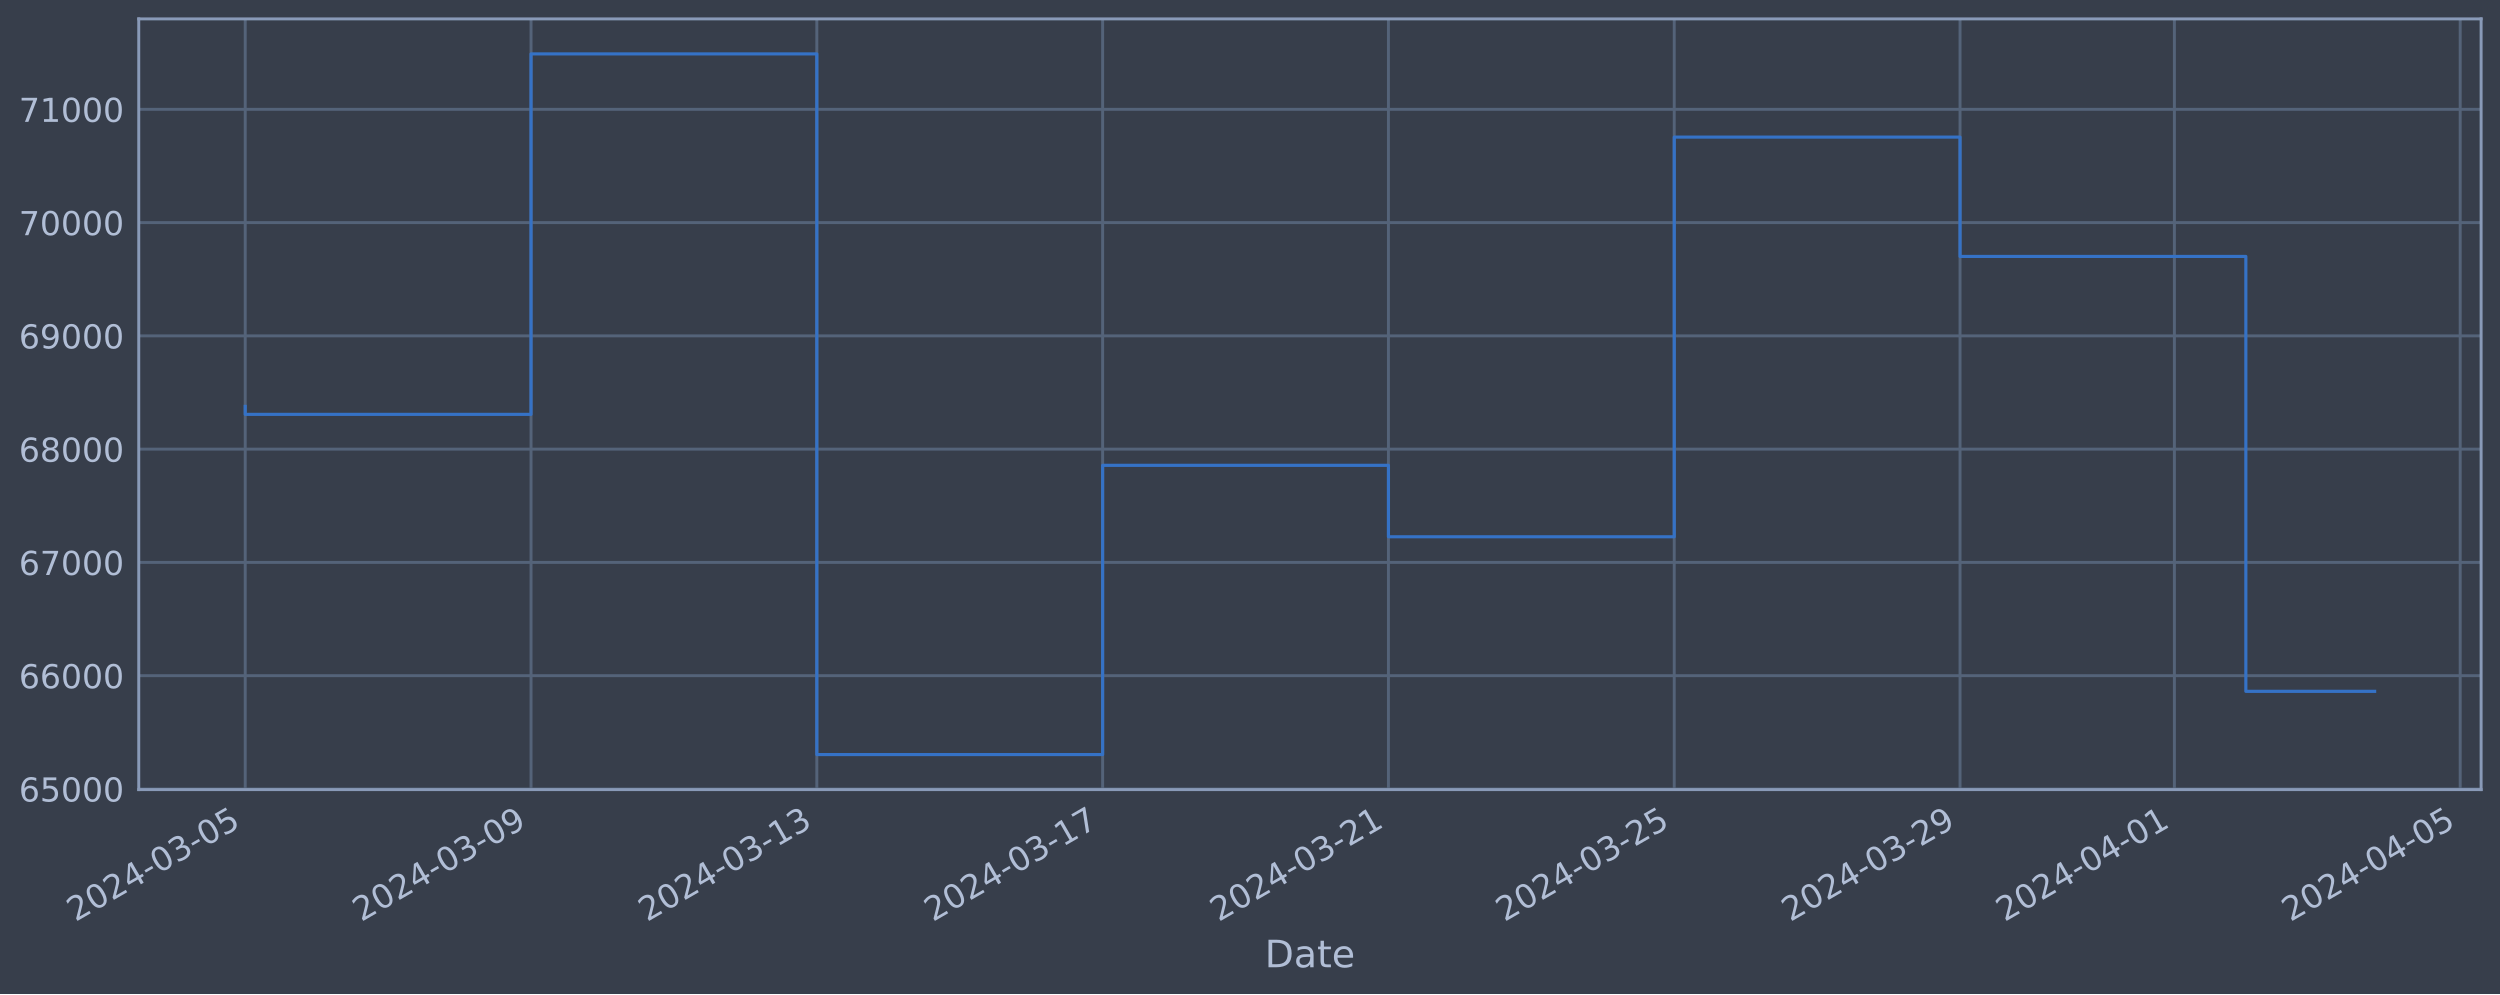
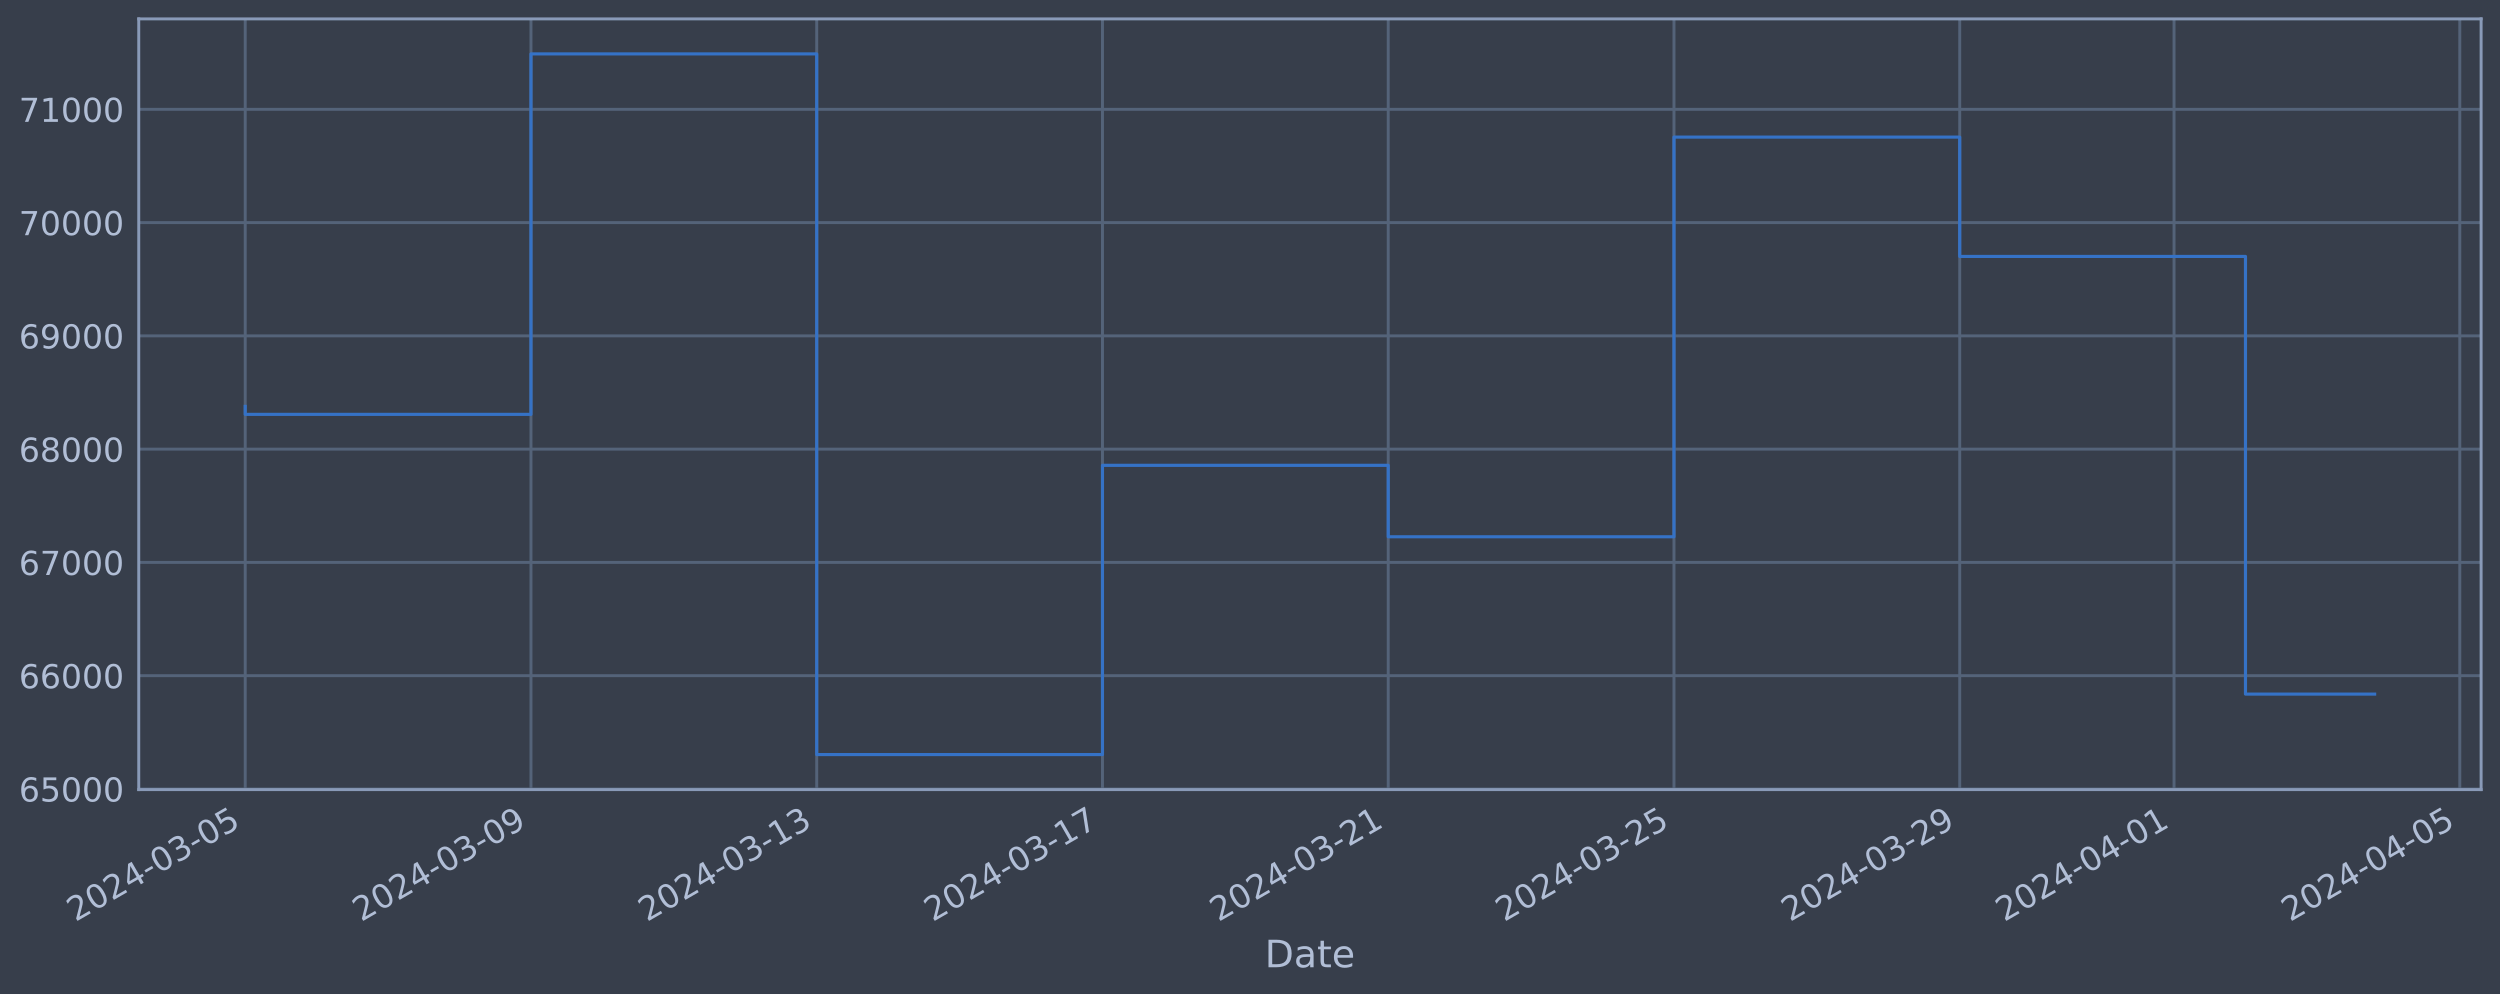
<svg xmlns="http://www.w3.org/2000/svg" xmlns:xlink="http://www.w3.org/1999/xlink" width="952.884pt" height="378.87pt" viewBox="0 0 952.884 378.87" version="1.1">
  <defs>
    <style type="text/css">*{stroke-linejoin: round; stroke-linecap: butt}</style>
  </defs>
  <g id="figure_1">
    <g id="patch_1">
      <path d="M 0 378.87  L 952.884 378.87  L 952.884 0  L 0 0  z " style="fill: #373e4b" />
    </g>
    <g id="axes_1">
      <g id="patch_2">
        <path d="M 52.884 300.96  L 945.684 300.96  L 945.684 7.2  L 52.884 7.2  z " style="fill: #373e4b" />
      </g>
      <g id="matplotlib.axis_1">
        <g id="xtick_1">
          <g id="line2d_1">
-             <path d="M 93.466 300.96  L 93.466 7.2  " clip-path="url(#pcab3e1bb88)" style="fill: none; stroke: #546379; stroke-width: 1.12; stroke-linecap: square" />
+             <path d="M 93.466 300.96  L 93.466 7.2  " clip-path="url(#p1d9c773f22)" style="fill: none; stroke: #546379; stroke-width: 1.12; stroke-linecap: square" />
          </g>
          <g id="line2d_2" />
          <g id="text_1">
            <g style="fill: #b1bed6" transform="translate(28.74006 351.4642) rotate(-30) scale(0.126 -0.126)">
              <defs>
                <path id="DejaVuSans-32" d="M 1228 531  L 3431 531  L 3431 0  L 469 0  L 469 531  Q 828 903 1448 1529  Q 2069 2156 2228 2338  Q 2531 2678 2651 2914  Q 2772 3150 2772 3378  Q 2772 3750 2511 3984  Q 2250 4219 1831 4219  Q 1534 4219 1204 4116  Q 875 4013 500 3803  L 500 4441  Q 881 4594 1212 4672  Q 1544 4750 1819 4750  Q 2544 4750 2975 4387  Q 3406 4025 3406 3419  Q 3406 3131 3298 2873  Q 3191 2616 2906 2266  Q 2828 2175 2409 1742  Q 1991 1309 1228 531  z " transform="scale(0.015625)" />
                <path id="DejaVuSans-30" d="M 2034 4250  Q 1547 4250 1301 3770  Q 1056 3291 1056 2328  Q 1056 1369 1301 889  Q 1547 409 2034 409  Q 2525 409 2770 889  Q 3016 1369 3016 2328  Q 3016 3291 2770 3770  Q 2525 4250 2034 4250  z M 2034 4750  Q 2819 4750 3233 4129  Q 3647 3509 3647 2328  Q 3647 1150 3233 529  Q 2819 -91 2034 -91  Q 1250 -91 836 529  Q 422 1150 422 2328  Q 422 3509 836 4129  Q 1250 4750 2034 4750  z " transform="scale(0.015625)" />
                <path id="DejaVuSans-34" d="M 2419 4116  L 825 1625  L 2419 1625  L 2419 4116  z M 2253 4666  L 3047 4666  L 3047 1625  L 3713 1625  L 3713 1100  L 3047 1100  L 3047 0  L 2419 0  L 2419 1100  L 313 1100  L 313 1709  L 2253 4666  z " transform="scale(0.015625)" />
                <path id="DejaVuSans-2d" d="M 313 2009  L 1997 2009  L 1997 1497  L 313 1497  L 313 2009  z " transform="scale(0.015625)" />
                <path id="DejaVuSans-33" d="M 2597 2516  Q 3050 2419 3304 2112  Q 3559 1806 3559 1356  Q 3559 666 3084 287  Q 2609 -91 1734 -91  Q 1441 -91 1130 -33  Q 819 25 488 141  L 488 750  Q 750 597 1062 519  Q 1375 441 1716 441  Q 2309 441 2620 675  Q 2931 909 2931 1356  Q 2931 1769 2642 2001  Q 2353 2234 1838 2234  L 1294 2234  L 1294 2753  L 1863 2753  Q 2328 2753 2575 2939  Q 2822 3125 2822 3475  Q 2822 3834 2567 4026  Q 2313 4219 1838 4219  Q 1578 4219 1281 4162  Q 984 4106 628 3988  L 628 4550  Q 988 4650 1302 4700  Q 1616 4750 1894 4750  Q 2613 4750 3031 4423  Q 3450 4097 3450 3541  Q 3450 3153 3228 2886  Q 3006 2619 2597 2516  z " transform="scale(0.015625)" />
                <path id="DejaVuSans-35" d="M 691 4666  L 3169 4666  L 3169 4134  L 1269 4134  L 1269 2991  Q 1406 3038 1543 3061  Q 1681 3084 1819 3084  Q 2600 3084 3056 2656  Q 3513 2228 3513 1497  Q 3513 744 3044 326  Q 2575 -91 1722 -91  Q 1428 -91 1123 -41  Q 819 9 494 109  L 494 744  Q 775 591 1075 516  Q 1375 441 1709 441  Q 2250 441 2565 725  Q 2881 1009 2881 1497  Q 2881 1984 2565 2268  Q 2250 2553 1709 2553  Q 1456 2553 1204 2497  Q 953 2441 691 2322  L 691 4666  z " transform="scale(0.015625)" />
              </defs>
              <use xlink:href="#DejaVuSans-32" />
              <use xlink:href="#DejaVuSans-30" x="63.623" />
              <use xlink:href="#DejaVuSans-32" x="127.246" />
              <use xlink:href="#DejaVuSans-34" x="190.869" />
              <use xlink:href="#DejaVuSans-2d" x="254.492" />
              <use xlink:href="#DejaVuSans-30" x="290.576" />
              <use xlink:href="#DejaVuSans-33" x="354.199" />
              <use xlink:href="#DejaVuSans-2d" x="417.822" />
              <use xlink:href="#DejaVuSans-30" x="453.906" />
              <use xlink:href="#DejaVuSans-35" x="517.529" />
            </g>
          </g>
        </g>
        <g id="xtick_2">
          <g id="line2d_3">
-             <path d="M 202.401 300.96  L 202.401 7.2  " clip-path="url(#pcab3e1bb88)" style="fill: none; stroke: #546379; stroke-width: 1.12; stroke-linecap: square" />
+             <path d="M 202.381 300.96  L 202.381 7.2  " clip-path="url(#p1d9c773f22)" style="fill: none; stroke: #546379; stroke-width: 1.12; stroke-linecap: square" />
          </g>
          <g id="line2d_4" />
          <g id="text_2">
-             <g style="fill: #b1bed6" transform="translate(137.6751 351.4642) rotate(-30) scale(0.126 -0.126)">
+             <g style="fill: #b1bed6" transform="translate(137.6552 351.4642) rotate(-30) scale(0.126 -0.126)">
              <defs>
                <path id="DejaVuSans-39" d="M 703 97  L 703 672  Q 941 559 1184 500  Q 1428 441 1663 441  Q 2288 441 2617 861  Q 2947 1281 2994 2138  Q 2813 1869 2534 1725  Q 2256 1581 1919 1581  Q 1219 1581 811 2004  Q 403 2428 403 3163  Q 403 3881 828 4315  Q 1253 4750 1959 4750  Q 2769 4750 3195 4129  Q 3622 3509 3622 2328  Q 3622 1225 3098 567  Q 2575 -91 1691 -91  Q 1453 -91 1209 -44  Q 966 3 703 97  z M 1959 2075  Q 2384 2075 2632 2365  Q 2881 2656 2881 3163  Q 2881 3666 2632 3958  Q 2384 4250 1959 4250  Q 1534 4250 1286 3958  Q 1038 3666 1038 3163  Q 1038 2656 1286 2365  Q 1534 2075 1959 2075  z " transform="scale(0.015625)" />
              </defs>
              <use xlink:href="#DejaVuSans-32" />
              <use xlink:href="#DejaVuSans-30" x="63.623" />
              <use xlink:href="#DejaVuSans-32" x="127.246" />
              <use xlink:href="#DejaVuSans-34" x="190.869" />
              <use xlink:href="#DejaVuSans-2d" x="254.492" />
              <use xlink:href="#DejaVuSans-30" x="290.576" />
              <use xlink:href="#DejaVuSans-33" x="354.199" />
              <use xlink:href="#DejaVuSans-2d" x="417.822" />
              <use xlink:href="#DejaVuSans-30" x="453.906" />
              <use xlink:href="#DejaVuSans-39" x="517.529" />
            </g>
          </g>
        </g>
        <g id="xtick_3">
          <g id="line2d_5">
-             <path d="M 311.336 300.96  L 311.336 7.2  " clip-path="url(#pcab3e1bb88)" style="fill: none; stroke: #546379; stroke-width: 1.12; stroke-linecap: square" />
+             <path d="M 311.296 300.96  L 311.296 7.2  " clip-path="url(#p1d9c773f22)" style="fill: none; stroke: #546379; stroke-width: 1.12; stroke-linecap: square" />
          </g>
          <g id="line2d_6" />
          <g id="text_3">
-             <g style="fill: #b1bed6" transform="translate(246.6101 351.4642) rotate(-30) scale(0.126 -0.126)">
+             <g style="fill: #b1bed6" transform="translate(246.5704 351.4642) rotate(-30) scale(0.126 -0.126)">
              <defs>
                <path id="DejaVuSans-31" d="M 794 531  L 1825 531  L 1825 4091  L 703 3866  L 703 4441  L 1819 4666  L 2450 4666  L 2450 531  L 3481 531  L 3481 0  L 794 0  L 794 531  z " transform="scale(0.015625)" />
              </defs>
              <use xlink:href="#DejaVuSans-32" />
              <use xlink:href="#DejaVuSans-30" x="63.623" />
              <use xlink:href="#DejaVuSans-32" x="127.246" />
              <use xlink:href="#DejaVuSans-34" x="190.869" />
              <use xlink:href="#DejaVuSans-2d" x="254.492" />
              <use xlink:href="#DejaVuSans-30" x="290.576" />
              <use xlink:href="#DejaVuSans-33" x="354.199" />
              <use xlink:href="#DejaVuSans-2d" x="417.822" />
              <use xlink:href="#DejaVuSans-31" x="453.906" />
              <use xlink:href="#DejaVuSans-33" x="517.529" />
            </g>
          </g>
        </g>
        <g id="xtick_4">
          <g id="line2d_7">
-             <path d="M 420.271 300.96  L 420.271 7.2  " clip-path="url(#pcab3e1bb88)" style="fill: none; stroke: #546379; stroke-width: 1.12; stroke-linecap: square" />
+             <path d="M 420.211 300.96  L 420.211 7.2  " clip-path="url(#p1d9c773f22)" style="fill: none; stroke: #546379; stroke-width: 1.12; stroke-linecap: square" />
          </g>
          <g id="line2d_8" />
          <g id="text_4">
-             <g style="fill: #b1bed6" transform="translate(355.5451 351.4642) rotate(-30) scale(0.126 -0.126)">
+             <g style="fill: #b1bed6" transform="translate(355.4855 351.4642) rotate(-30) scale(0.126 -0.126)">
              <defs>
                <path id="DejaVuSans-37" d="M 525 4666  L 3525 4666  L 3525 4397  L 1831 0  L 1172 0  L 2766 4134  L 525 4134  L 525 4666  z " transform="scale(0.015625)" />
              </defs>
              <use xlink:href="#DejaVuSans-32" />
              <use xlink:href="#DejaVuSans-30" x="63.623" />
              <use xlink:href="#DejaVuSans-32" x="127.246" />
              <use xlink:href="#DejaVuSans-34" x="190.869" />
              <use xlink:href="#DejaVuSans-2d" x="254.492" />
              <use xlink:href="#DejaVuSans-30" x="290.576" />
              <use xlink:href="#DejaVuSans-33" x="354.199" />
              <use xlink:href="#DejaVuSans-2d" x="417.822" />
              <use xlink:href="#DejaVuSans-31" x="453.906" />
              <use xlink:href="#DejaVuSans-37" x="517.529" />
            </g>
          </g>
        </g>
        <g id="xtick_5">
          <g id="line2d_9">
-             <path d="M 529.206 300.96  L 529.206 7.2  " clip-path="url(#pcab3e1bb88)" style="fill: none; stroke: #546379; stroke-width: 1.12; stroke-linecap: square" />
+             <path d="M 529.126 300.96  L 529.126 7.2  " clip-path="url(#p1d9c773f22)" style="fill: none; stroke: #546379; stroke-width: 1.12; stroke-linecap: square" />
          </g>
          <g id="line2d_10" />
          <g id="text_5">
-             <g style="fill: #b1bed6" transform="translate(464.4801 351.4642) rotate(-30) scale(0.126 -0.126)">
+             <g style="fill: #b1bed6" transform="translate(464.4007 351.4642) rotate(-30) scale(0.126 -0.126)">
              <use xlink:href="#DejaVuSans-32" />
              <use xlink:href="#DejaVuSans-30" x="63.623" />
              <use xlink:href="#DejaVuSans-32" x="127.246" />
              <use xlink:href="#DejaVuSans-34" x="190.869" />
              <use xlink:href="#DejaVuSans-2d" x="254.492" />
              <use xlink:href="#DejaVuSans-30" x="290.576" />
              <use xlink:href="#DejaVuSans-33" x="354.199" />
              <use xlink:href="#DejaVuSans-2d" x="417.822" />
              <use xlink:href="#DejaVuSans-32" x="453.906" />
              <use xlink:href="#DejaVuSans-31" x="517.529" />
            </g>
          </g>
        </g>
        <g id="xtick_6">
          <g id="line2d_11">
-             <path d="M 638.141 300.96  L 638.141 7.2  " clip-path="url(#pcab3e1bb88)" style="fill: none; stroke: #546379; stroke-width: 1.12; stroke-linecap: square" />
+             <path d="M 638.041 300.96  L 638.041 7.2  " clip-path="url(#p1d9c773f22)" style="fill: none; stroke: #546379; stroke-width: 1.12; stroke-linecap: square" />
          </g>
          <g id="line2d_12" />
          <g id="text_6">
-             <g style="fill: #b1bed6" transform="translate(573.4151 351.4642) rotate(-30) scale(0.126 -0.126)">
+             <g style="fill: #b1bed6" transform="translate(573.3159 351.4642) rotate(-30) scale(0.126 -0.126)">
              <use xlink:href="#DejaVuSans-32" />
              <use xlink:href="#DejaVuSans-30" x="63.623" />
              <use xlink:href="#DejaVuSans-32" x="127.246" />
              <use xlink:href="#DejaVuSans-34" x="190.869" />
              <use xlink:href="#DejaVuSans-2d" x="254.492" />
              <use xlink:href="#DejaVuSans-30" x="290.576" />
              <use xlink:href="#DejaVuSans-33" x="354.199" />
              <use xlink:href="#DejaVuSans-2d" x="417.822" />
              <use xlink:href="#DejaVuSans-32" x="453.906" />
              <use xlink:href="#DejaVuSans-35" x="517.529" />
            </g>
          </g>
        </g>
        <g id="xtick_7">
          <g id="line2d_13">
-             <path d="M 747.076 300.96  L 747.076 7.2  " clip-path="url(#pcab3e1bb88)" style="fill: none; stroke: #546379; stroke-width: 1.12; stroke-linecap: square" />
+             <path d="M 746.957 300.96  L 746.957 7.2  " clip-path="url(#p1d9c773f22)" style="fill: none; stroke: #546379; stroke-width: 1.12; stroke-linecap: square" />
          </g>
          <g id="line2d_14" />
          <g id="text_7">
-             <g style="fill: #b1bed6" transform="translate(682.3501 351.4642) rotate(-30) scale(0.126 -0.126)">
+             <g style="fill: #b1bed6" transform="translate(682.231 351.4642) rotate(-30) scale(0.126 -0.126)">
              <use xlink:href="#DejaVuSans-32" />
              <use xlink:href="#DejaVuSans-30" x="63.623" />
              <use xlink:href="#DejaVuSans-32" x="127.246" />
              <use xlink:href="#DejaVuSans-34" x="190.869" />
              <use xlink:href="#DejaVuSans-2d" x="254.492" />
              <use xlink:href="#DejaVuSans-30" x="290.576" />
              <use xlink:href="#DejaVuSans-33" x="354.199" />
              <use xlink:href="#DejaVuSans-2d" x="417.822" />
              <use xlink:href="#DejaVuSans-32" x="453.906" />
              <use xlink:href="#DejaVuSans-39" x="517.529" />
            </g>
          </g>
        </g>
        <g id="xtick_8">
          <g id="line2d_15">
-             <path d="M 828.777 300.96  L 828.777 7.2  " clip-path="url(#pcab3e1bb88)" style="fill: none; stroke: #546379; stroke-width: 1.12; stroke-linecap: square" />
+             <path d="M 828.643 300.96  L 828.643 7.2  " clip-path="url(#p1d9c773f22)" style="fill: none; stroke: #546379; stroke-width: 1.12; stroke-linecap: square" />
          </g>
          <g id="line2d_16" />
          <g id="text_8">
-             <g style="fill: #b1bed6" transform="translate(764.0513 351.4642) rotate(-30) scale(0.126 -0.126)">
+             <g style="fill: #b1bed6" transform="translate(763.9174 351.4642) rotate(-30) scale(0.126 -0.126)">
              <use xlink:href="#DejaVuSans-32" />
              <use xlink:href="#DejaVuSans-30" x="63.623" />
              <use xlink:href="#DejaVuSans-32" x="127.246" />
              <use xlink:href="#DejaVuSans-34" x="190.869" />
              <use xlink:href="#DejaVuSans-2d" x="254.492" />
              <use xlink:href="#DejaVuSans-30" x="290.576" />
              <use xlink:href="#DejaVuSans-34" x="354.199" />
              <use xlink:href="#DejaVuSans-2d" x="417.822" />
              <use xlink:href="#DejaVuSans-30" x="453.906" />
              <use xlink:href="#DejaVuSans-31" x="517.529" />
            </g>
          </g>
        </g>
        <g id="xtick_9">
          <g id="line2d_17">
-             <path d="M 937.712 300.96  L 937.712 7.2  " clip-path="url(#pcab3e1bb88)" style="fill: none; stroke: #546379; stroke-width: 1.12; stroke-linecap: square" />
+             <path d="M 937.558 300.96  L 937.558 7.2  " clip-path="url(#p1d9c773f22)" style="fill: none; stroke: #546379; stroke-width: 1.12; stroke-linecap: square" />
          </g>
          <g id="line2d_18" />
          <g id="text_9">
-             <g style="fill: #b1bed6" transform="translate(872.9863 351.4642) rotate(-30) scale(0.126 -0.126)">
+             <g style="fill: #b1bed6" transform="translate(872.8326 351.4642) rotate(-30) scale(0.126 -0.126)">
              <use xlink:href="#DejaVuSans-32" />
              <use xlink:href="#DejaVuSans-30" x="63.623" />
              <use xlink:href="#DejaVuSans-32" x="127.246" />
              <use xlink:href="#DejaVuSans-34" x="190.869" />
              <use xlink:href="#DejaVuSans-2d" x="254.492" />
              <use xlink:href="#DejaVuSans-30" x="290.576" />
              <use xlink:href="#DejaVuSans-34" x="354.199" />
              <use xlink:href="#DejaVuSans-2d" x="417.822" />
              <use xlink:href="#DejaVuSans-30" x="453.906" />
              <use xlink:href="#DejaVuSans-35" x="517.529" />
            </g>
          </g>
        </g>
        <g id="text_10">
          <g style="fill: #b1bed6" transform="translate(482.0746 368.6753) scale(0.144 -0.144)">
            <defs>
              <path id="DejaVuSans-44" d="M 1259 4147  L 1259 519  L 2022 519  Q 2988 519 3436 956  Q 3884 1394 3884 2338  Q 3884 3275 3436 3711  Q 2988 4147 2022 4147  L 1259 4147  z M 628 4666  L 1925 4666  Q 3281 4666 3915 4102  Q 4550 3538 4550 2338  Q 4550 1131 3912 565  Q 3275 0 1925 0  L 628 0  L 628 4666  z " transform="scale(0.015625)" />
              <path id="DejaVuSans-61" d="M 2194 1759  Q 1497 1759 1228 1600  Q 959 1441 959 1056  Q 959 750 1161 570  Q 1363 391 1709 391  Q 2188 391 2477 730  Q 2766 1069 2766 1631  L 2766 1759  L 2194 1759  z M 3341 1997  L 3341 0  L 2766 0  L 2766 531  Q 2569 213 2275 61  Q 1981 -91 1556 -91  Q 1019 -91 701 211  Q 384 513 384 1019  Q 384 1609 779 1909  Q 1175 2209 1959 2209  L 2766 2209  L 2766 2266  Q 2766 2663 2505 2880  Q 2244 3097 1772 3097  Q 1472 3097 1187 3025  Q 903 2953 641 2809  L 641 3341  Q 956 3463 1253 3523  Q 1550 3584 1831 3584  Q 2591 3584 2966 3190  Q 3341 2797 3341 1997  z " transform="scale(0.015625)" />
              <path id="DejaVuSans-74" d="M 1172 4494  L 1172 3500  L 2356 3500  L 2356 3053  L 1172 3053  L 1172 1153  Q 1172 725 1289 603  Q 1406 481 1766 481  L 2356 481  L 2356 0  L 1766 0  Q 1100 0 847 248  Q 594 497 594 1153  L 594 3053  L 172 3053  L 172 3500  L 594 3500  L 594 4494  L 1172 4494  z " transform="scale(0.015625)" />
              <path id="DejaVuSans-65" d="M 3597 1894  L 3597 1613  L 953 1613  Q 991 1019 1311 708  Q 1631 397 2203 397  Q 2534 397 2845 478  Q 3156 559 3463 722  L 3463 178  Q 3153 47 2828 -22  Q 2503 -91 2169 -91  Q 1331 -91 842 396  Q 353 884 353 1716  Q 353 2575 817 3079  Q 1281 3584 2069 3584  Q 2775 3584 3186 3129  Q 3597 2675 3597 1894  z M 3022 2063  Q 3016 2534 2758 2815  Q 2500 3097 2075 3097  Q 1594 3097 1305 2825  Q 1016 2553 972 2059  L 3022 2063  z " transform="scale(0.015625)" />
            </defs>
            <use xlink:href="#DejaVuSans-44" />
            <use xlink:href="#DejaVuSans-61" x="77.002" />
            <use xlink:href="#DejaVuSans-74" x="138.281" />
            <use xlink:href="#DejaVuSans-65" x="177.49" />
          </g>
        </g>
      </g>
      <g id="matplotlib.axis_2">
        <g id="ytick_1">
          <g id="line2d_19">
-             <path d="M 52.884 300.718  L 945.684 300.718  " clip-path="url(#pcab3e1bb88)" style="fill: none; stroke: #546379; stroke-width: 1.12; stroke-linecap: square" />
+             <path d="M 52.884 300.718  L 945.684 300.718  " clip-path="url(#p1d9c773f22)" style="fill: none; stroke: #546379; stroke-width: 1.12; stroke-linecap: square" />
          </g>
          <g id="line2d_20" />
          <g id="text_11">
            <g style="fill: #b1bed6" transform="translate(7.2 305.5049) scale(0.126 -0.126)">
              <defs>
                <path id="DejaVuSans-36" d="M 2113 2584  Q 1688 2584 1439 2293  Q 1191 2003 1191 1497  Q 1191 994 1439 701  Q 1688 409 2113 409  Q 2538 409 2786 701  Q 3034 994 3034 1497  Q 3034 2003 2786 2293  Q 2538 2584 2113 2584  z M 3366 4563  L 3366 3988  Q 3128 4100 2886 4159  Q 2644 4219 2406 4219  Q 1781 4219 1451 3797  Q 1122 3375 1075 2522  Q 1259 2794 1537 2939  Q 1816 3084 2150 3084  Q 2853 3084 3261 2657  Q 3669 2231 3669 1497  Q 3669 778 3244 343  Q 2819 -91 2113 -91  Q 1303 -91 875 529  Q 447 1150 447 2328  Q 447 3434 972 4092  Q 1497 4750 2381 4750  Q 2619 4750 2861 4703  Q 3103 4656 3366 4563  z " transform="scale(0.015625)" />
              </defs>
              <use xlink:href="#DejaVuSans-36" />
              <use xlink:href="#DejaVuSans-35" x="63.623" />
              <use xlink:href="#DejaVuSans-30" x="127.246" />
              <use xlink:href="#DejaVuSans-30" x="190.869" />
              <use xlink:href="#DejaVuSans-30" x="254.492" />
            </g>
          </g>
        </g>
        <g id="ytick_2">
          <g id="line2d_21">
-             <path d="M 52.884 257.544  L 945.684 257.544  " clip-path="url(#pcab3e1bb88)" style="fill: none; stroke: #546379; stroke-width: 1.12; stroke-linecap: square" />
+             <path d="M 52.884 257.544  L 945.684 257.544  " clip-path="url(#p1d9c773f22)" style="fill: none; stroke: #546379; stroke-width: 1.12; stroke-linecap: square" />
          </g>
          <g id="line2d_22" />
          <g id="text_12">
            <g style="fill: #b1bed6" transform="translate(7.2 262.331) scale(0.126 -0.126)">
              <use xlink:href="#DejaVuSans-36" />
              <use xlink:href="#DejaVuSans-36" x="63.623" />
              <use xlink:href="#DejaVuSans-30" x="127.246" />
              <use xlink:href="#DejaVuSans-30" x="190.869" />
              <use xlink:href="#DejaVuSans-30" x="254.492" />
            </g>
          </g>
        </g>
        <g id="ytick_3">
          <g id="line2d_23">
-             <path d="M 52.884 214.37  L 945.684 214.37  " clip-path="url(#pcab3e1bb88)" style="fill: none; stroke: #546379; stroke-width: 1.12; stroke-linecap: square" />
+             <path d="M 52.884 214.37  L 945.684 214.37  " clip-path="url(#p1d9c773f22)" style="fill: none; stroke: #546379; stroke-width: 1.12; stroke-linecap: square" />
          </g>
          <g id="line2d_24" />
          <g id="text_13">
            <g style="fill: #b1bed6" transform="translate(7.2 219.157) scale(0.126 -0.126)">
              <use xlink:href="#DejaVuSans-36" />
              <use xlink:href="#DejaVuSans-37" x="63.623" />
              <use xlink:href="#DejaVuSans-30" x="127.246" />
              <use xlink:href="#DejaVuSans-30" x="190.869" />
              <use xlink:href="#DejaVuSans-30" x="254.492" />
            </g>
          </g>
        </g>
        <g id="ytick_4">
          <g id="line2d_25">
-             <path d="M 52.884 171.196  L 945.684 171.196  " clip-path="url(#pcab3e1bb88)" style="fill: none; stroke: #546379; stroke-width: 1.12; stroke-linecap: square" />
+             <path d="M 52.884 171.196  L 945.684 171.196  " clip-path="url(#p1d9c773f22)" style="fill: none; stroke: #546379; stroke-width: 1.12; stroke-linecap: square" />
          </g>
          <g id="line2d_26" />
          <g id="text_14">
            <g style="fill: #b1bed6" transform="translate(7.2 175.9831) scale(0.126 -0.126)">
              <defs>
                <path id="DejaVuSans-38" d="M 2034 2216  Q 1584 2216 1326 1975  Q 1069 1734 1069 1313  Q 1069 891 1326 650  Q 1584 409 2034 409  Q 2484 409 2743 651  Q 3003 894 3003 1313  Q 3003 1734 2745 1975  Q 2488 2216 2034 2216  z M 1403 2484  Q 997 2584 770 2862  Q 544 3141 544 3541  Q 544 4100 942 4425  Q 1341 4750 2034 4750  Q 2731 4750 3128 4425  Q 3525 4100 3525 3541  Q 3525 3141 3298 2862  Q 3072 2584 2669 2484  Q 3125 2378 3379 2068  Q 3634 1759 3634 1313  Q 3634 634 3220 271  Q 2806 -91 2034 -91  Q 1263 -91 848 271  Q 434 634 434 1313  Q 434 1759 690 2068  Q 947 2378 1403 2484  z M 1172 3481  Q 1172 3119 1398 2916  Q 1625 2713 2034 2713  Q 2441 2713 2670 2916  Q 2900 3119 2900 3481  Q 2900 3844 2670 4047  Q 2441 4250 2034 4250  Q 1625 4250 1398 4047  Q 1172 3844 1172 3481  z " transform="scale(0.015625)" />
              </defs>
              <use xlink:href="#DejaVuSans-36" />
              <use xlink:href="#DejaVuSans-38" x="63.623" />
              <use xlink:href="#DejaVuSans-30" x="127.246" />
              <use xlink:href="#DejaVuSans-30" x="190.869" />
              <use xlink:href="#DejaVuSans-30" x="254.492" />
            </g>
          </g>
        </g>
        <g id="ytick_5">
          <g id="line2d_27">
-             <path d="M 52.884 128.022  L 945.684 128.022  " clip-path="url(#pcab3e1bb88)" style="fill: none; stroke: #546379; stroke-width: 1.12; stroke-linecap: square" />
+             <path d="M 52.884 128.022  L 945.684 128.022  " clip-path="url(#p1d9c773f22)" style="fill: none; stroke: #546379; stroke-width: 1.12; stroke-linecap: square" />
          </g>
          <g id="line2d_28" />
          <g id="text_15">
            <g style="fill: #b1bed6" transform="translate(7.2 132.8092) scale(0.126 -0.126)">
              <use xlink:href="#DejaVuSans-36" />
              <use xlink:href="#DejaVuSans-39" x="63.623" />
              <use xlink:href="#DejaVuSans-30" x="127.246" />
              <use xlink:href="#DejaVuSans-30" x="190.869" />
              <use xlink:href="#DejaVuSans-30" x="254.492" />
            </g>
          </g>
        </g>
        <g id="ytick_6">
          <g id="line2d_29">
-             <path d="M 52.884 84.848  L 945.684 84.848  " clip-path="url(#pcab3e1bb88)" style="fill: none; stroke: #546379; stroke-width: 1.12; stroke-linecap: square" />
+             <path d="M 52.884 84.848  L 945.684 84.848  " clip-path="url(#p1d9c773f22)" style="fill: none; stroke: #546379; stroke-width: 1.12; stroke-linecap: square" />
          </g>
          <g id="line2d_30" />
          <g id="text_16">
            <g style="fill: #b1bed6" transform="translate(7.2 89.63523) scale(0.126 -0.126)">
              <use xlink:href="#DejaVuSans-37" />
              <use xlink:href="#DejaVuSans-30" x="63.623" />
              <use xlink:href="#DejaVuSans-30" x="127.246" />
              <use xlink:href="#DejaVuSans-30" x="190.869" />
              <use xlink:href="#DejaVuSans-30" x="254.492" />
            </g>
          </g>
        </g>
        <g id="ytick_7">
          <g id="line2d_31">
-             <path d="M 52.884 41.674  L 945.684 41.674  " clip-path="url(#pcab3e1bb88)" style="fill: none; stroke: #546379; stroke-width: 1.12; stroke-linecap: square" />
+             <path d="M 52.884 41.674  L 945.684 41.674  " clip-path="url(#p1d9c773f22)" style="fill: none; stroke: #546379; stroke-width: 1.12; stroke-linecap: square" />
          </g>
          <g id="line2d_32" />
          <g id="text_17">
            <g style="fill: #b1bed6" transform="translate(7.2 46.4613) scale(0.126 -0.126)">
              <use xlink:href="#DejaVuSans-37" />
              <use xlink:href="#DejaVuSans-31" x="63.623" />
              <use xlink:href="#DejaVuSans-30" x="127.246" />
              <use xlink:href="#DejaVuSans-30" x="190.869" />
              <use xlink:href="#DejaVuSans-30" x="254.492" />
            </g>
          </g>
        </g>
      </g>
      <g id="line2d_33">
-         <path d="M 93.466 154.891  L 93.466 157.946  L 202.401 157.946  L 202.401 20.553  L 311.336 20.553  L 311.336 287.607  L 420.271 287.607  L 420.271 177.362  L 529.206 177.362  L 529.206 204.598  L 638.141 204.598  L 638.141 52.265  L 747.076 52.265  L 747.076 97.744  L 856.011 97.744  L 856.011 263.502  L 905.102 263.502  " clip-path="url(#pcab3e1bb88)" style="fill: none; stroke: #3572c6; stroke-width: 1.2; stroke-linecap: square" />
+         <path d="M 93.466 154.891  L 93.466 157.946  L 202.381 157.946  L 202.381 20.553  L 311.296 20.553  L 311.296 287.607  L 420.211 287.607  L 420.211 177.362  L 529.126 177.362  L 529.126 204.598  L 638.041 204.598  L 638.041 52.265  L 746.957 52.265  L 746.957 97.744  L 855.872 97.744  L 855.872 264.553  L 905.102 264.553  " clip-path="url(#p1d9c773f22)" style="fill: none; stroke: #3572c6; stroke-width: 1.2; stroke-linecap: square" />
      </g>
      <g id="patch_3">
        <path d="M 52.884 300.96  L 52.884 7.2  " style="fill: none; stroke: #899ab8; stroke-width: 1.12; stroke-linejoin: miter; stroke-linecap: square" />
      </g>
      <g id="patch_4">
        <path d="M 945.684 300.96  L 945.684 7.2  " style="fill: none; stroke: #899ab8; stroke-width: 1.12; stroke-linejoin: miter; stroke-linecap: square" />
      </g>
      <g id="patch_5">
        <path d="M 52.884 300.96  L 945.684 300.96  " style="fill: none; stroke: #899ab8; stroke-width: 1.12; stroke-linejoin: miter; stroke-linecap: square" />
      </g>
      <g id="patch_6">
        <path d="M 52.884 7.2  L 945.684 7.2  " style="fill: none; stroke: #899ab8; stroke-width: 1.12; stroke-linejoin: miter; stroke-linecap: square" />
      </g>
    </g>
  </g>
  <defs>
-     <clipPath id="pcab3e1bb88">
+     <clipPath id="p1d9c773f22">
      <rect x="52.884" y="7.2" width="892.8" height="293.76" />
    </clipPath>
  </defs>
</svg>
